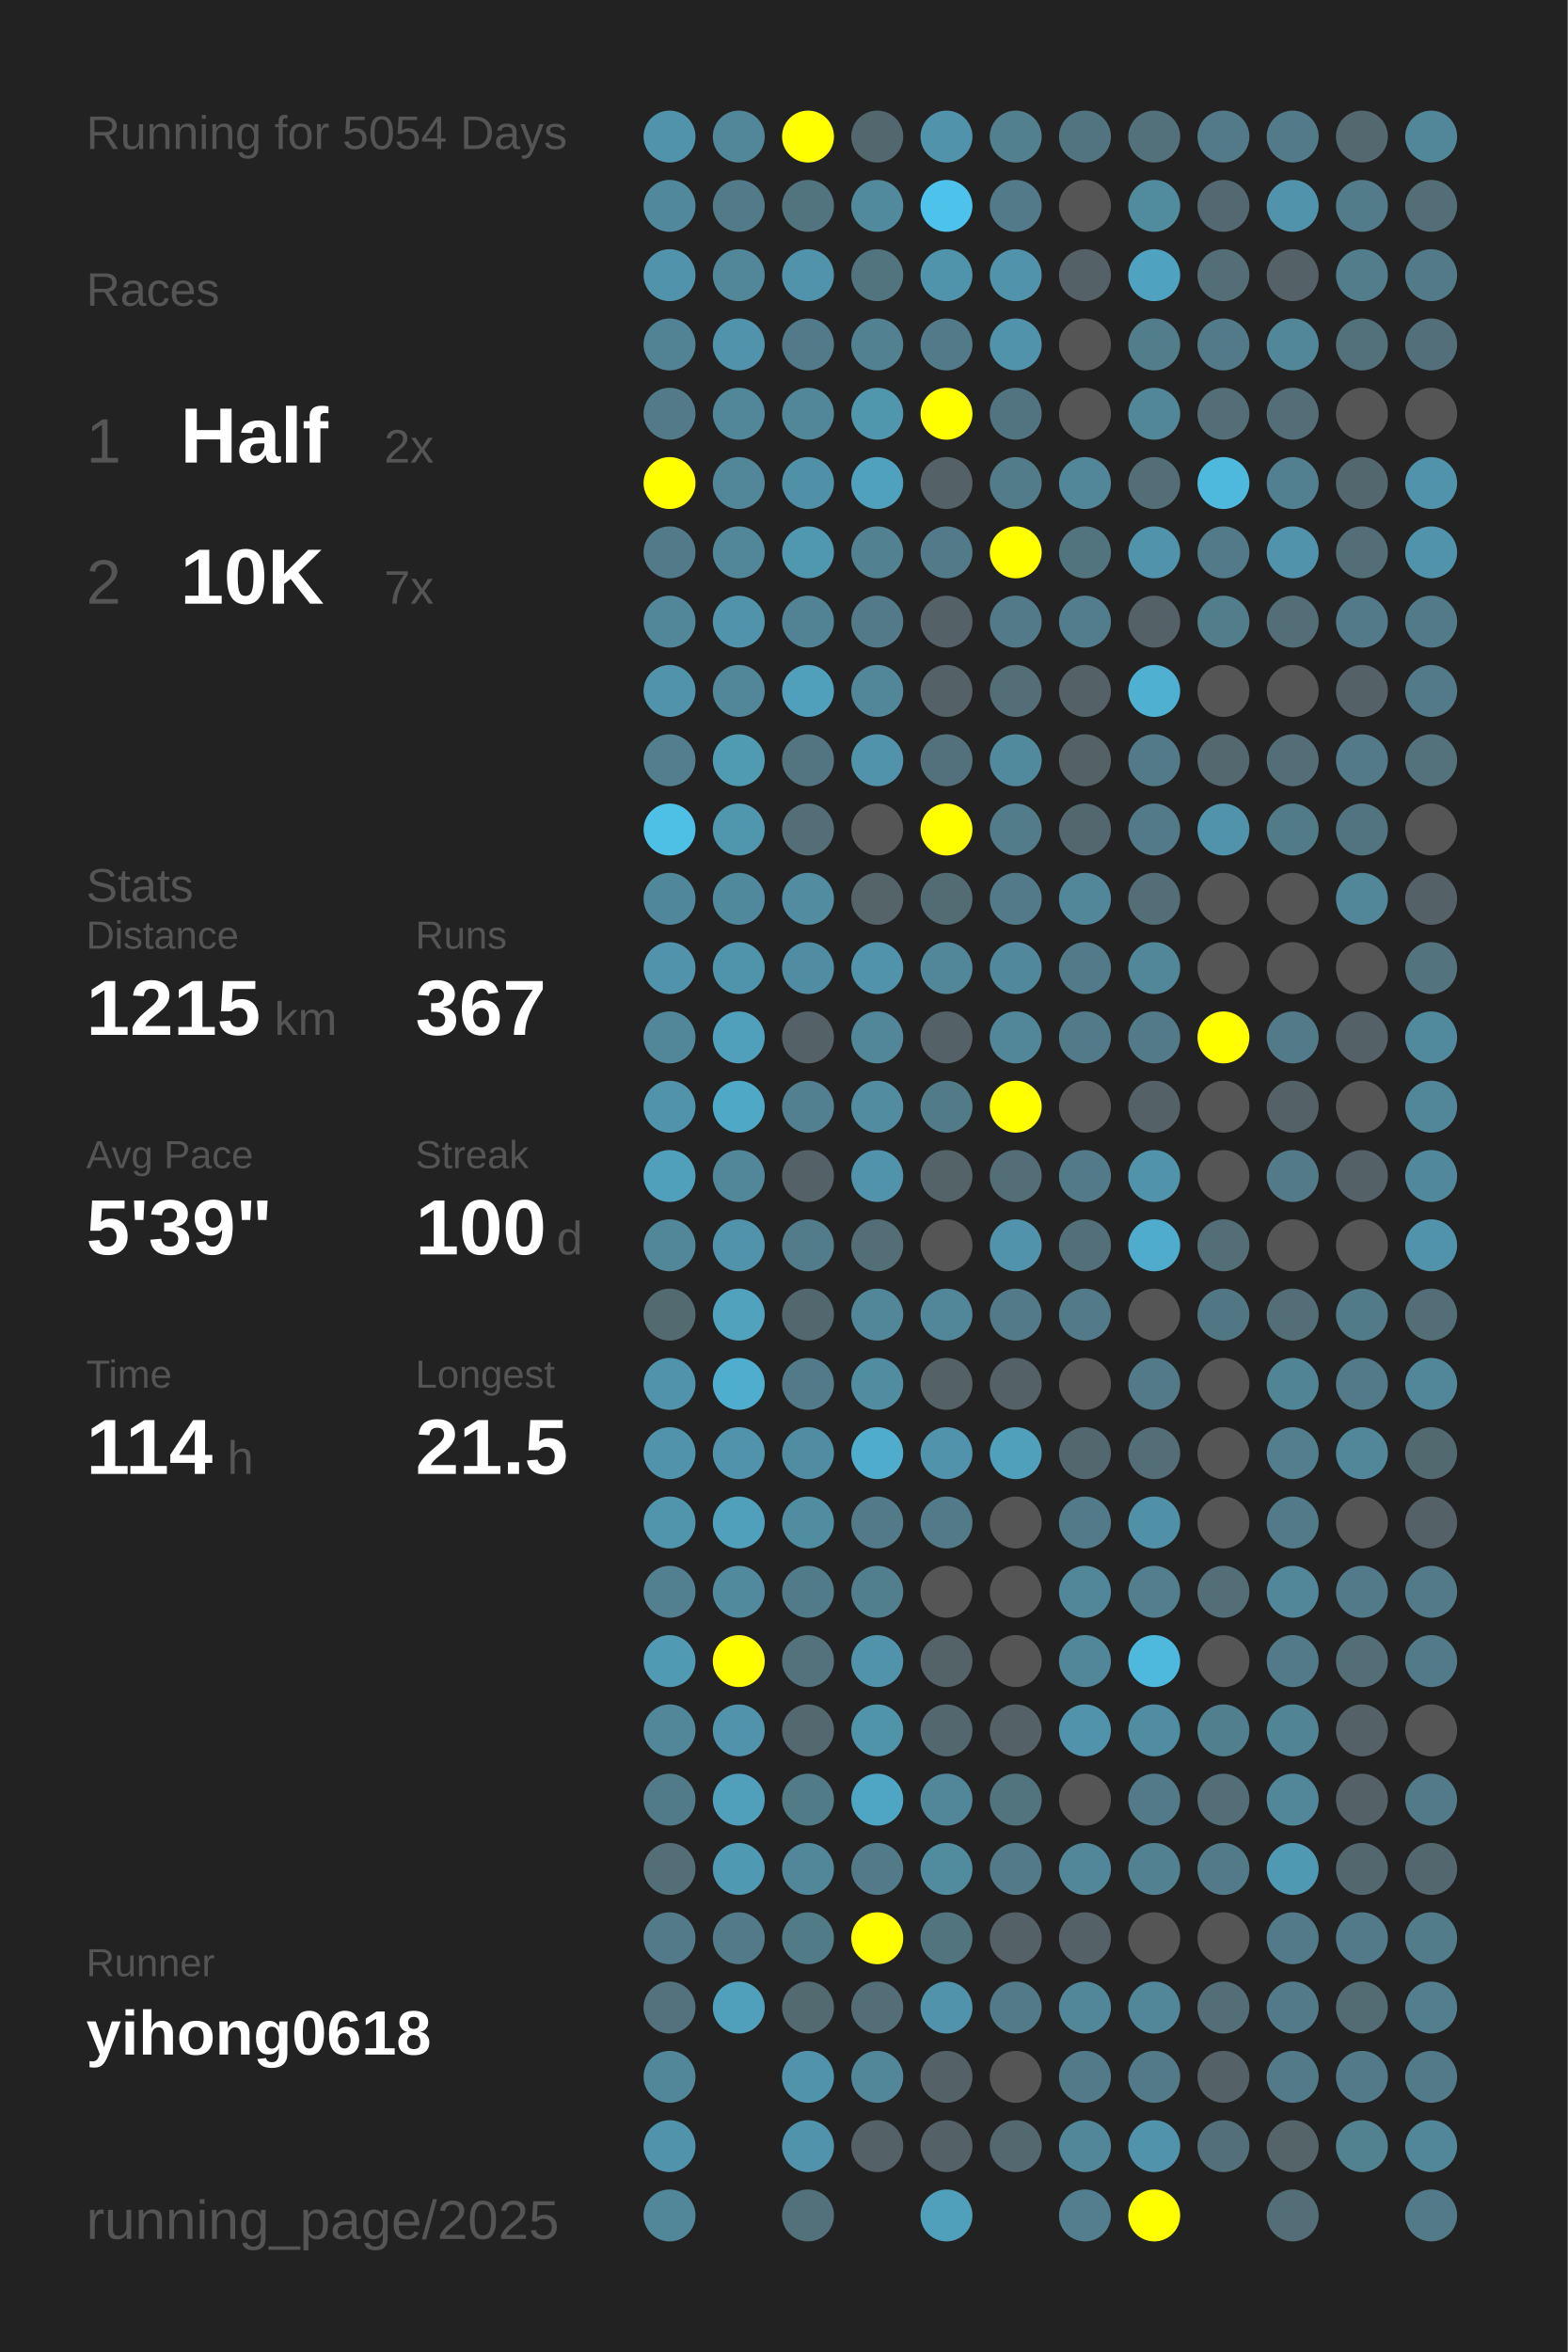
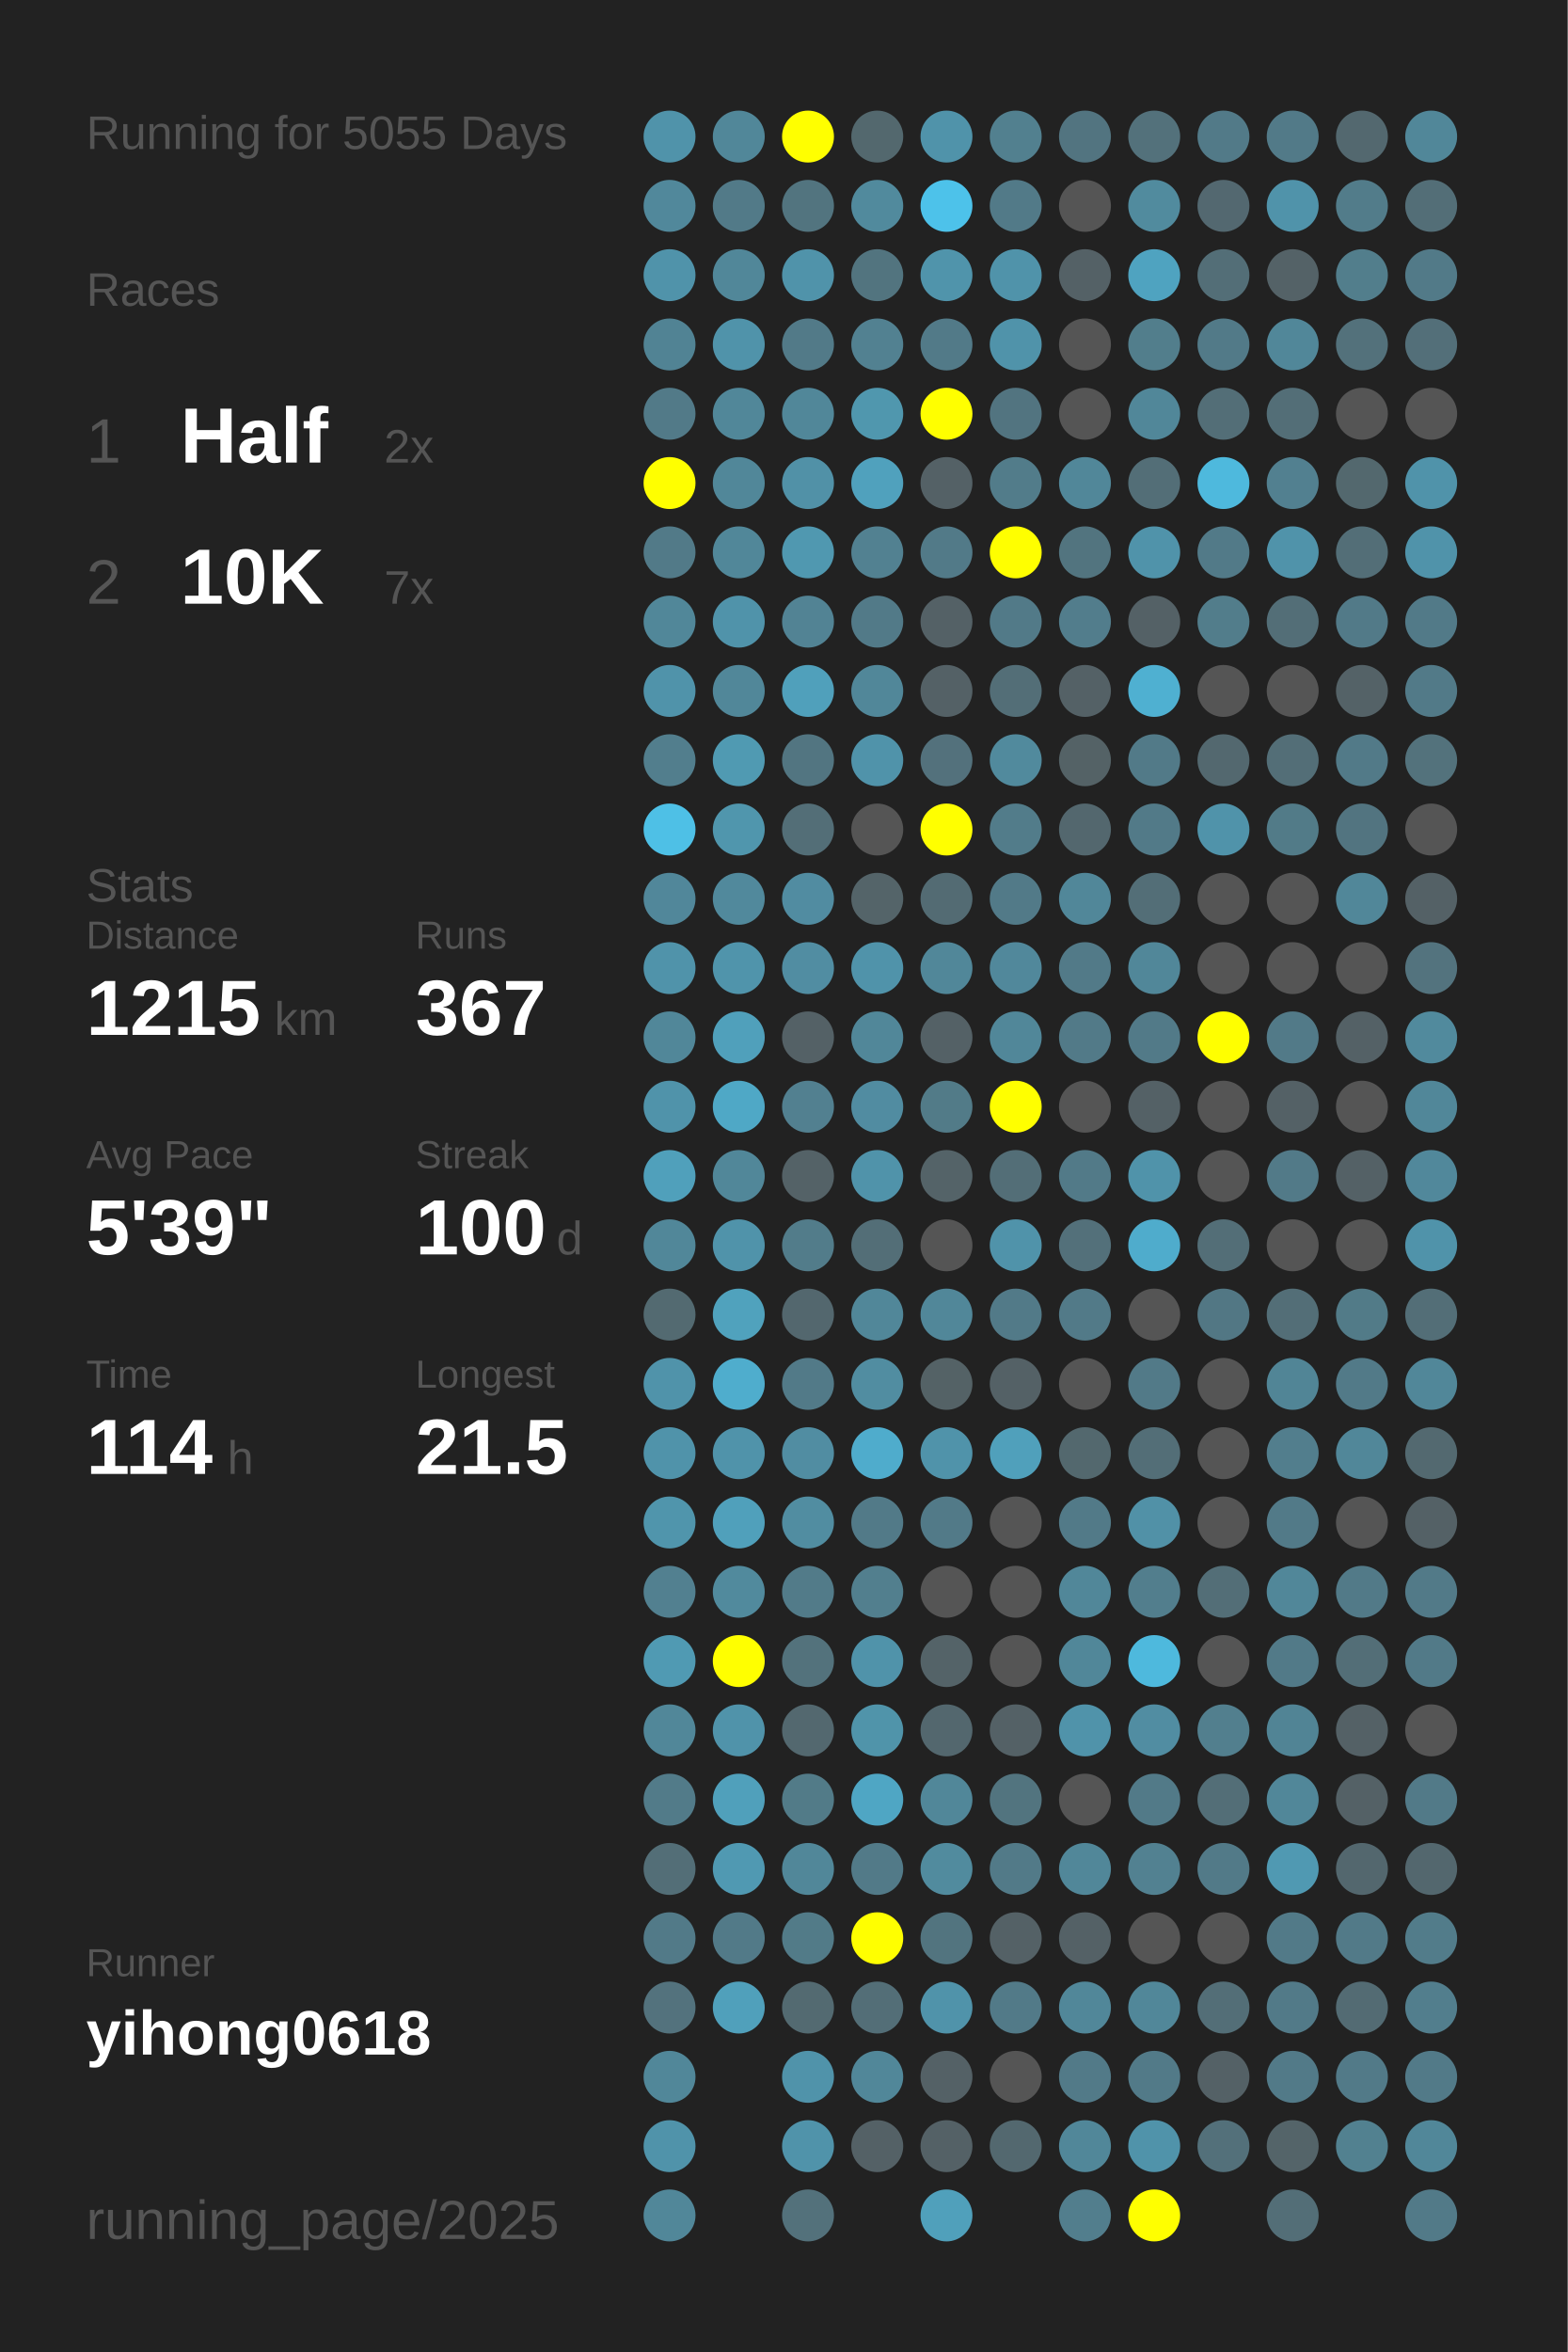
<svg xmlns="http://www.w3.org/2000/svg" baseProfile="full" height="300mm" version="1.1" viewBox="0,0,200,300" width="200mm">
  <defs />
  <rect fill="#222222" height="300" width="200" x="0" y="0" />
-   <text fill="#555555" style="font-size:6px; font-family:Arial;" x="11" y="19">Running for 5054 Days</text>
+   <text fill="#555555" style="font-size:6px; font-family:Arial;" x="11" y="19">Running for 5055 Days</text>
  <text fill="#555555" style="font-size:6px; font-family:Arial;" x="11" y="39">Races</text>
  <text fill="#555555" style="font-size:8px; font-family:Arial;" x="11" y="59">1</text>
  <text fill="#FFFFFF" style="font-size:10px; font-family:Arial; font-weight:bold;" x="23" y="59">Half</text>
  <text fill="#555555" style="font-size:6px; font-family:Arial;" x="49" y="59">2x</text>
  <text fill="#555555" style="font-size:8px; font-family:Arial;" x="11" y="77">2</text>
  <text fill="#FFFFFF" style="font-size:10px; font-family:Arial; font-weight:bold;" x="23" y="77">10K</text>
  <text fill="#555555" style="font-size:6px; font-family:Arial;" x="49" y="77">7x</text>
  <text fill="#555555" style="font-size:6px; font-family:Arial;" x="11" y="115">Stats</text>
  <text fill="#555555" style="font-size:5px; font-family:Arial;" x="11" y="121">Distance</text>
  <text fill="#FFFFFF" style="font-size:10px; font-family:Arial; font-weight:bold;" x="11" y="132">1215</text>
  <text fill="#555555" style="font-size:6px; font-family:Arial;" x="35" y="132">km</text>
  <text fill="#555555" style="font-size:5px; font-family:Arial;" x="53" y="121">Runs</text>
  <text fill="#FFFFFF" style="font-size:10px; font-family:Arial; font-weight:bold;" x="53" y="132">367</text>
  <text fill="#555555" style="font-size:5px; font-family:Arial;" x="11" y="149">Avg Pace</text>
  <text fill="#FFFFFF" style="font-size:10px; font-family:Arial; font-weight:bold;" x="11" y="160">5'39"</text>
  <text fill="#555555" style="font-size:5px; font-family:Arial;" x="53" y="149">Streak</text>
  <text fill="#FFFFFF" style="font-size:10px; font-family:Arial; font-weight:bold;" x="53" y="160">100</text>
  <text fill="#555555" style="font-size:6px; font-family:Arial;" x="71" y="160">d</text>
  <text fill="#555555" style="font-size:5px; font-family:Arial;" x="11" y="177">Time</text>
  <text fill="#FFFFFF" style="font-size:10px; font-family:Arial; font-weight:bold;" x="11" y="188">114</text>
  <text fill="#555555" style="font-size:6px; font-family:Arial;" x="29" y="188">h</text>
  <text fill="#555555" style="font-size:5px; font-family:Arial;" x="53" y="177">Longest</text>
  <text fill="#FFFFFF" style="font-size:10px; font-family:Arial; font-weight:bold;" x="53" y="188">21.5</text>
  <text fill="#555555" style="font-size:5px; font-family:Arial;" x="11" y="252.065">Runner</text>
  <text fill="#FFFFFF" style="font-size:8px; font-family:Arial; font-weight:bold;" x="11" y="262.065">yihong0618</text>
  <text fill="#555555" style="font-size:7px; font-family:Arial;" x="11" y="285.581">running_page/2025</text>
  <circle cx="85.417" cy="17.419" fill="#5093aa" r="3.312" />
  <circle cx="85.417" cy="26.258" fill="#51889b" r="3.312" />
  <circle cx="85.417" cy="35.097" fill="#5093aa" r="3.312" />
  <circle cx="85.417" cy="43.935" fill="#518394" r="3.312" />
  <circle cx="85.417" cy="52.774" fill="#527a88" r="3.312" />
  <circle cx="85.417" cy="61.613" fill="#FFFF00" r="3.312" />
  <circle cx="85.417" cy="70.452" fill="#527a88" r="3.312" />
  <circle cx="85.417" cy="79.29" fill="#518799" r="3.312" />
  <circle cx="85.417" cy="88.129" fill="#5093aa" r="3.312" />
  <circle cx="85.417" cy="96.968" fill="#527e8d" r="3.312" />
  <circle cx="85.417" cy="105.806" fill="#4ec0e6" r="3.312" />
  <circle cx="85.417" cy="114.645" fill="#51879a" r="3.312" />
  <circle cx="85.417" cy="123.484" fill="#5093aa" r="3.312" />
  <circle cx="85.417" cy="132.323" fill="#518799" r="3.312" />
  <circle cx="85.417" cy="141.161" fill="#5093aa" r="3.312" />
  <circle cx="85.417" cy="150" fill="#50a0bb" r="3.312" />
  <circle cx="85.417" cy="158.839" fill="#518799" r="3.312" />
  <circle cx="85.417" cy="167.677" fill="#536a71" r="3.312" />
  <circle cx="85.417" cy="176.516" fill="#5093aa" r="3.312" />
  <circle cx="85.417" cy="185.355" fill="#5093aa" r="3.312" />
  <circle cx="85.417" cy="194.194" fill="#5095ac" r="3.312" />
  <circle cx="85.417" cy="203.032" fill="#528090" r="3.312" />
  <circle cx="85.417" cy="211.871" fill="#509ab3" r="3.312" />
  <circle cx="85.417" cy="220.71" fill="#518799" r="3.312" />
  <circle cx="85.417" cy="229.548" fill="#527b89" r="3.312" />
  <circle cx="85.417" cy="238.387" fill="#536e77" r="3.312" />
  <circle cx="85.417" cy="247.226" fill="#527a88" r="3.312" />
  <circle cx="85.417" cy="256.065" fill="#53727d" r="3.312" />
  <circle cx="85.417" cy="264.903" fill="#518799" r="3.312" />
  <circle cx="85.417" cy="273.742" fill="#5093aa" r="3.312" />
  <circle cx="85.417" cy="282.581" fill="#518799" r="3.312" />
  <circle cx="94.25" cy="17.419" fill="#518799" r="3.312" />
  <circle cx="94.25" cy="26.258" fill="#527a88" r="3.312" />
  <circle cx="94.25" cy="35.097" fill="#518799" r="3.312" />
  <circle cx="94.25" cy="43.935" fill="#5093aa" r="3.312" />
  <circle cx="94.25" cy="52.774" fill="#518799" r="3.312" />
  <circle cx="94.25" cy="61.613" fill="#518799" r="3.312" />
  <circle cx="94.25" cy="70.452" fill="#518799" r="3.312" />
  <circle cx="94.25" cy="79.29" fill="#5093aa" r="3.312" />
  <circle cx="94.25" cy="88.129" fill="#518799" r="3.312" />
  <circle cx="94.25" cy="96.968" fill="#509ab2" r="3.312" />
  <circle cx="94.25" cy="105.806" fill="#5096ad" r="3.312" />
  <circle cx="94.25" cy="114.645" fill="#51899c" r="3.312" />
  <circle cx="94.25" cy="123.484" fill="#5094ab" r="3.312" />
  <circle cx="94.25" cy="132.323" fill="#50a0bb" r="3.312" />
  <circle cx="94.25" cy="141.161" fill="#4fa8c6" r="3.312" />
  <circle cx="94.25" cy="150" fill="#518799" r="3.312" />
  <circle cx="94.25" cy="158.839" fill="#5093aa" r="3.312" />
  <circle cx="94.25" cy="167.677" fill="#50a2bd" r="3.312" />
  <circle cx="94.25" cy="176.516" fill="#4fadcd" r="3.312" />
  <circle cx="94.25" cy="185.355" fill="#5093aa" r="3.312" />
  <circle cx="94.25" cy="194.194" fill="#50a0bb" r="3.312" />
  <circle cx="94.25" cy="203.032" fill="#518a9d" r="3.312" />
  <circle cx="94.25" cy="211.871" fill="#FFFF00" r="3.312" />
  <circle cx="94.25" cy="220.71" fill="#5093aa" r="3.312" />
  <circle cx="94.25" cy="229.548" fill="#50a0bb" r="3.312" />
  <circle cx="94.25" cy="238.387" fill="#5099b2" r="3.312" />
  <circle cx="94.25" cy="247.226" fill="#527a88" r="3.312" />
  <circle cx="94.25" cy="256.065" fill="#50a0bb" r="3.312" />
  <circle cx="103.083" cy="17.419" fill="#FFFF00" r="3.312" />
  <circle cx="103.083" cy="26.258" fill="#52747f" r="3.312" />
  <circle cx="103.083" cy="35.097" fill="#5093aa" r="3.312" />
  <circle cx="103.083" cy="43.935" fill="#527a88" r="3.312" />
  <circle cx="103.083" cy="52.774" fill="#518799" r="3.312" />
  <circle cx="103.083" cy="61.613" fill="#5191a7" r="3.312" />
  <circle cx="103.083" cy="70.452" fill="#5098b0" r="3.312" />
  <circle cx="103.083" cy="79.29" fill="#528394" r="3.312" />
  <circle cx="103.083" cy="88.129" fill="#50a0bb" r="3.312" />
  <circle cx="103.083" cy="96.968" fill="#527581" r="3.312" />
  <circle cx="103.083" cy="105.806" fill="#536e77" r="3.312" />
  <circle cx="103.083" cy="114.645" fill="#518ca1" r="3.312" />
  <circle cx="103.083" cy="123.484" fill="#518da2" r="3.312" />
  <circle cx="103.083" cy="132.323" fill="#546166" r="3.312" />
  <circle cx="103.083" cy="141.161" fill="#528090" r="3.312" />
  <circle cx="103.083" cy="150" fill="#546267" r="3.312" />
  <circle cx="103.083" cy="158.839" fill="#527c8a" r="3.312" />
  <circle cx="103.083" cy="167.677" fill="#53676e" r="3.312" />
  <circle cx="103.083" cy="176.516" fill="#527a88" r="3.312" />
  <circle cx="103.083" cy="185.355" fill="#518da2" r="3.312" />
  <circle cx="103.083" cy="194.194" fill="#518da1" r="3.312" />
  <circle cx="103.083" cy="203.032" fill="#527b89" r="3.312" />
  <circle cx="103.083" cy="211.871" fill="#53727c" r="3.312" />
  <circle cx="103.083" cy="220.71" fill="#53686f" r="3.312" />
  <circle cx="103.083" cy="229.548" fill="#527b88" r="3.312" />
  <circle cx="103.083" cy="238.387" fill="#518799" r="3.312" />
  <circle cx="103.083" cy="247.226" fill="#527b88" r="3.312" />
  <circle cx="103.083" cy="256.065" fill="#536a71" r="3.312" />
  <circle cx="103.083" cy="264.903" fill="#5093aa" r="3.312" />
  <circle cx="103.083" cy="273.742" fill="#5093aa" r="3.312" />
  <circle cx="103.083" cy="282.581" fill="#53717b" r="3.312" />
  <circle cx="111.917" cy="17.419" fill="#53686e" r="3.312" />
  <circle cx="111.917" cy="26.258" fill="#518a9d" r="3.312" />
  <circle cx="111.917" cy="35.097" fill="#52747f" r="3.312" />
  <circle cx="111.917" cy="43.935" fill="#528191" r="3.312" />
  <circle cx="111.917" cy="52.774" fill="#5097ae" r="3.312" />
  <circle cx="111.917" cy="61.613" fill="#50a1bd" r="3.312" />
  <circle cx="111.917" cy="70.452" fill="#528191" r="3.312" />
  <circle cx="111.917" cy="79.29" fill="#527a88" r="3.312" />
  <circle cx="111.917" cy="88.129" fill="#518799" r="3.312" />
  <circle cx="111.917" cy="96.968" fill="#5093aa" r="3.312" />
  <circle cx="111.917" cy="105.806" fill="#555555" r="3.312" />
  <circle cx="111.917" cy="114.645" fill="#546469" r="3.312" />
  <circle cx="111.917" cy="123.484" fill="#5093aa" r="3.312" />
  <circle cx="111.917" cy="132.323" fill="#518799" r="3.312" />
  <circle cx="111.917" cy="141.161" fill="#518ca1" r="3.312" />
  <circle cx="111.917" cy="150" fill="#5093aa" r="3.312" />
  <circle cx="111.917" cy="158.839" fill="#536e77" r="3.312" />
  <circle cx="111.917" cy="167.677" fill="#518799" r="3.312" />
  <circle cx="111.917" cy="176.516" fill="#518da1" r="3.312" />
  <circle cx="111.917" cy="185.355" fill="#4faccc" r="3.312" />
  <circle cx="111.917" cy="194.194" fill="#527a88" r="3.312" />
  <circle cx="111.917" cy="203.032" fill="#527f8e" r="3.312" />
  <circle cx="111.917" cy="211.871" fill="#5093aa" r="3.312" />
  <circle cx="111.917" cy="220.71" fill="#5094aa" r="3.312" />
  <circle cx="111.917" cy="229.548" fill="#4fa6c4" r="3.312" />
  <circle cx="111.917" cy="238.387" fill="#527a88" r="3.312" />
  <circle cx="111.917" cy="247.226" fill="#FFFF00" r="3.312" />
  <circle cx="111.917" cy="256.065" fill="#536e77" r="3.312" />
  <circle cx="111.917" cy="264.903" fill="#518799" r="3.312" />
  <circle cx="111.917" cy="273.742" fill="#546166" r="3.312" />
  <circle cx="120.75" cy="17.419" fill="#5093aa" r="3.312" />
  <circle cx="120.75" cy="26.258" fill="#4dc2ea" r="3.312" />
  <circle cx="120.75" cy="35.097" fill="#5094ab" r="3.312" />
  <circle cx="120.75" cy="43.935" fill="#527a88" r="3.312" />
  <circle cx="120.75" cy="52.774" fill="#FFFF00" r="3.312" />
  <circle cx="120.75" cy="61.613" fill="#546166" r="3.312" />
  <circle cx="120.75" cy="70.452" fill="#527a88" r="3.312" />
  <circle cx="120.75" cy="79.29" fill="#546166" r="3.312" />
  <circle cx="120.75" cy="88.129" fill="#546166" r="3.312" />
  <circle cx="120.75" cy="96.968" fill="#53717c" r="3.312" />
  <circle cx="120.75" cy="105.806" fill="#FFFF00" r="3.312" />
  <circle cx="120.75" cy="114.645" fill="#536b73" r="3.312" />
  <circle cx="120.75" cy="123.484" fill="#518799" r="3.312" />
  <circle cx="120.75" cy="132.323" fill="#546166" r="3.312" />
  <circle cx="120.75" cy="141.161" fill="#527b88" r="3.312" />
  <circle cx="120.75" cy="150" fill="#546368" r="3.312" />
  <circle cx="120.75" cy="158.839" fill="#555555" r="3.312" />
  <circle cx="120.75" cy="167.677" fill="#518799" r="3.312" />
  <circle cx="120.75" cy="176.516" fill="#546266" r="3.312" />
  <circle cx="120.75" cy="185.355" fill="#5093aa" r="3.312" />
  <circle cx="120.75" cy="194.194" fill="#527a88" r="3.312" />
  <circle cx="120.75" cy="203.032" fill="#555555" r="3.312" />
  <circle cx="120.75" cy="211.871" fill="#546368" r="3.312" />
  <circle cx="120.75" cy="220.71" fill="#53676e" r="3.312" />
  <circle cx="120.75" cy="229.548" fill="#518799" r="3.312" />
  <circle cx="120.75" cy="238.387" fill="#518b9e" r="3.312" />
  <circle cx="120.75" cy="247.226" fill="#52747f" r="3.312" />
  <circle cx="120.75" cy="256.065" fill="#5093aa" r="3.312" />
  <circle cx="120.75" cy="264.903" fill="#546166" r="3.312" />
  <circle cx="120.75" cy="273.742" fill="#546166" r="3.312" />
  <circle cx="120.75" cy="282.581" fill="#50a0bb" r="3.312" />
  <circle cx="129.583" cy="17.419" fill="#52808f" r="3.312" />
  <circle cx="129.583" cy="26.258" fill="#527a88" r="3.312" />
  <circle cx="129.583" cy="35.097" fill="#5093aa" r="3.312" />
  <circle cx="129.583" cy="43.935" fill="#5093aa" r="3.312" />
  <circle cx="129.583" cy="52.774" fill="#527480" r="3.312" />
  <circle cx="129.583" cy="61.613" fill="#527c8a" r="3.312" />
  <circle cx="129.583" cy="70.452" fill="#FFFF00" r="3.312" />
  <circle cx="129.583" cy="79.29" fill="#527a88" r="3.312" />
  <circle cx="129.583" cy="88.129" fill="#536e77" r="3.312" />
  <circle cx="129.583" cy="96.968" fill="#518a9d" r="3.312" />
  <circle cx="129.583" cy="105.806" fill="#527c8a" r="3.312" />
  <circle cx="129.583" cy="114.645" fill="#527a88" r="3.312" />
  <circle cx="129.583" cy="123.484" fill="#51889b" r="3.312" />
  <circle cx="129.583" cy="132.323" fill="#518799" r="3.312" />
  <circle cx="129.583" cy="141.161" fill="#FFFF00" r="3.312" />
  <circle cx="129.583" cy="150" fill="#536e77" r="3.312" />
  <circle cx="129.583" cy="158.839" fill="#5093aa" r="3.312" />
  <circle cx="129.583" cy="167.677" fill="#527a88" r="3.312" />
  <circle cx="129.583" cy="176.516" fill="#546166" r="3.312" />
  <circle cx="129.583" cy="185.355" fill="#50a0bb" r="3.312" />
  <circle cx="129.583" cy="194.194" fill="#555555" r="3.312" />
  <circle cx="129.583" cy="203.032" fill="#555555" r="3.312" />
  <circle cx="129.583" cy="211.871" fill="#555555" r="3.312" />
  <circle cx="129.583" cy="220.71" fill="#546166" r="3.312" />
  <circle cx="129.583" cy="229.548" fill="#52747f" r="3.312" />
  <circle cx="129.583" cy="238.387" fill="#527a88" r="3.312" />
  <circle cx="129.583" cy="247.226" fill="#546166" r="3.312" />
  <circle cx="129.583" cy="256.065" fill="#527a88" r="3.312" />
  <circle cx="129.583" cy="264.903" fill="#555555" r="3.312" />
  <circle cx="129.583" cy="273.742" fill="#53686f" r="3.312" />
  <circle cx="138.417" cy="17.419" fill="#527480" r="3.312" />
  <circle cx="138.417" cy="26.258" fill="#555555" r="3.312" />
  <circle cx="138.417" cy="35.097" fill="#546166" r="3.312" />
  <circle cx="138.417" cy="43.935" fill="#555555" r="3.312" />
  <circle cx="138.417" cy="52.774" fill="#555555" r="3.312" />
  <circle cx="138.417" cy="61.613" fill="#518799" r="3.312" />
  <circle cx="138.417" cy="70.452" fill="#52747f" r="3.312" />
  <circle cx="138.417" cy="79.29" fill="#527d8c" r="3.312" />
  <circle cx="138.417" cy="88.129" fill="#546166" r="3.312" />
  <circle cx="138.417" cy="96.968" fill="#546266" r="3.312" />
  <circle cx="138.417" cy="105.806" fill="#53676e" r="3.312" />
  <circle cx="138.417" cy="114.645" fill="#518799" r="3.312" />
  <circle cx="138.417" cy="123.484" fill="#527a88" r="3.312" />
  <circle cx="138.417" cy="132.323" fill="#527a88" r="3.312" />
  <circle cx="138.417" cy="141.161" fill="#555555" r="3.312" />
  <circle cx="138.417" cy="150" fill="#527a88" r="3.312" />
  <circle cx="138.417" cy="158.839" fill="#53707a" r="3.312" />
  <circle cx="138.417" cy="167.677" fill="#527a88" r="3.312" />
  <circle cx="138.417" cy="176.516" fill="#555555" r="3.312" />
  <circle cx="138.417" cy="185.355" fill="#53686e" r="3.312" />
  <circle cx="138.417" cy="194.194" fill="#527a88" r="3.312" />
  <circle cx="138.417" cy="203.032" fill="#518799" r="3.312" />
  <circle cx="138.417" cy="211.871" fill="#518799" r="3.312" />
  <circle cx="138.417" cy="220.71" fill="#5093aa" r="3.312" />
  <circle cx="138.417" cy="229.548" fill="#555555" r="3.312" />
  <circle cx="138.417" cy="238.387" fill="#518799" r="3.312" />
  <circle cx="138.417" cy="247.226" fill="#546166" r="3.312" />
  <circle cx="138.417" cy="256.065" fill="#518799" r="3.312" />
  <circle cx="138.417" cy="264.903" fill="#527a88" r="3.312" />
  <circle cx="138.417" cy="273.742" fill="#518799" r="3.312" />
  <circle cx="138.417" cy="282.581" fill="#527e8d" r="3.312" />
  <circle cx="147.25" cy="17.419" fill="#53717b" r="3.312" />
  <circle cx="147.25" cy="26.258" fill="#518b9e" r="3.312" />
  <circle cx="147.25" cy="35.097" fill="#4fa3c0" r="3.312" />
  <circle cx="147.25" cy="43.935" fill="#527e8c" r="3.312" />
  <circle cx="147.25" cy="52.774" fill="#518799" r="3.312" />
  <circle cx="147.25" cy="61.613" fill="#536e77" r="3.312" />
  <circle cx="147.25" cy="70.452" fill="#5093aa" r="3.312" />
  <circle cx="147.25" cy="79.29" fill="#546166" r="3.312" />
  <circle cx="147.25" cy="88.129" fill="#4fb0d1" r="3.312" />
  <circle cx="147.25" cy="96.968" fill="#527a88" r="3.312" />
  <circle cx="147.25" cy="105.806" fill="#527a88" r="3.312" />
  <circle cx="147.25" cy="114.645" fill="#536e77" r="3.312" />
  <circle cx="147.25" cy="123.484" fill="#518799" r="3.312" />
  <circle cx="147.25" cy="132.323" fill="#527a88" r="3.312" />
  <circle cx="147.25" cy="141.161" fill="#546166" r="3.312" />
  <circle cx="147.25" cy="150" fill="#5093aa" r="3.312" />
  <circle cx="147.25" cy="158.839" fill="#4faccc" r="3.312" />
  <circle cx="147.25" cy="167.677" fill="#555555" r="3.312" />
  <circle cx="147.25" cy="176.516" fill="#527a88" r="3.312" />
  <circle cx="147.25" cy="185.355" fill="#536e77" r="3.312" />
  <circle cx="147.25" cy="194.194" fill="#5191a7" r="3.312" />
  <circle cx="147.25" cy="203.032" fill="#527e8d" r="3.312" />
  <circle cx="147.25" cy="211.871" fill="#4eb9dd" r="3.312" />
  <circle cx="147.25" cy="220.71" fill="#518da2" r="3.312" />
  <circle cx="147.25" cy="229.548" fill="#527a88" r="3.312" />
  <circle cx="147.25" cy="238.387" fill="#528191" r="3.312" />
  <circle cx="147.25" cy="247.226" fill="#555555" r="3.312" />
  <circle cx="147.25" cy="256.065" fill="#518799" r="3.312" />
  <circle cx="147.25" cy="264.903" fill="#527a88" r="3.312" />
  <circle cx="147.25" cy="273.742" fill="#5093aa" r="3.312" />
  <circle cx="147.25" cy="282.581" fill="#FFFF00" r="3.312" />
  <circle cx="156.083" cy="17.419" fill="#527a88" r="3.312" />
  <circle cx="156.083" cy="26.258" fill="#536870" r="3.312" />
  <circle cx="156.083" cy="35.097" fill="#536e77" r="3.312" />
  <circle cx="156.083" cy="43.935" fill="#527a88" r="3.312" />
  <circle cx="156.083" cy="52.774" fill="#536e77" r="3.312" />
  <circle cx="156.083" cy="61.613" fill="#4eb9dd" r="3.312" />
  <circle cx="156.083" cy="70.452" fill="#527a88" r="3.312" />
  <circle cx="156.083" cy="79.29" fill="#527d8b" r="3.312" />
  <circle cx="156.083" cy="88.129" fill="#555555" r="3.312" />
  <circle cx="156.083" cy="96.968" fill="#53686f" r="3.312" />
  <circle cx="156.083" cy="105.806" fill="#5093aa" r="3.312" />
  <circle cx="156.083" cy="114.645" fill="#555555" r="3.312" />
  <circle cx="156.083" cy="123.484" fill="#555555" r="3.312" />
  <circle cx="156.083" cy="132.323" fill="#FFFF00" r="3.312" />
  <circle cx="156.083" cy="141.161" fill="#555555" r="3.312" />
  <circle cx="156.083" cy="150" fill="#555555" r="3.312" />
  <circle cx="156.083" cy="158.839" fill="#536e77" r="3.312" />
  <circle cx="156.083" cy="167.677" fill="#527784" r="3.312" />
  <circle cx="156.083" cy="176.516" fill="#555555" r="3.312" />
  <circle cx="156.083" cy="185.355" fill="#555555" r="3.312" />
  <circle cx="156.083" cy="194.194" fill="#555555" r="3.312" />
  <circle cx="156.083" cy="203.032" fill="#536e77" r="3.312" />
  <circle cx="156.083" cy="211.871" fill="#555555" r="3.312" />
  <circle cx="156.083" cy="220.71" fill="#527f8e" r="3.312" />
  <circle cx="156.083" cy="229.548" fill="#536e77" r="3.312" />
  <circle cx="156.083" cy="238.387" fill="#527a88" r="3.312" />
  <circle cx="156.083" cy="247.226" fill="#555555" r="3.312" />
  <circle cx="156.083" cy="256.065" fill="#536e77" r="3.312" />
  <circle cx="156.083" cy="264.903" fill="#546166" r="3.312" />
  <circle cx="156.083" cy="273.742" fill="#53707a" r="3.312" />
  <circle cx="164.917" cy="17.419" fill="#527a88" r="3.312" />
  <circle cx="164.917" cy="26.258" fill="#5093aa" r="3.312" />
  <circle cx="164.917" cy="35.097" fill="#546267" r="3.312" />
  <circle cx="164.917" cy="43.935" fill="#518799" r="3.312" />
  <circle cx="164.917" cy="52.774" fill="#536e77" r="3.312" />
  <circle cx="164.917" cy="61.613" fill="#528090" r="3.312" />
  <circle cx="164.917" cy="70.452" fill="#5093aa" r="3.312" />
  <circle cx="164.917" cy="79.29" fill="#536e77" r="3.312" />
  <circle cx="164.917" cy="88.129" fill="#555555" r="3.312" />
  <circle cx="164.917" cy="96.968" fill="#536e77" r="3.312" />
  <circle cx="164.917" cy="105.806" fill="#527b88" r="3.312" />
  <circle cx="164.917" cy="114.645" fill="#555555" r="3.312" />
  <circle cx="164.917" cy="123.484" fill="#555555" r="3.312" />
  <circle cx="164.917" cy="132.323" fill="#527a88" r="3.312" />
  <circle cx="164.917" cy="141.161" fill="#546166" r="3.312" />
  <circle cx="164.917" cy="150" fill="#527a88" r="3.312" />
  <circle cx="164.917" cy="158.839" fill="#555555" r="3.312" />
  <circle cx="164.917" cy="167.677" fill="#536e77" r="3.312" />
  <circle cx="164.917" cy="176.516" fill="#518596" r="3.312" />
  <circle cx="164.917" cy="185.355" fill="#527e8d" r="3.312" />
  <circle cx="164.917" cy="194.194" fill="#527a88" r="3.312" />
  <circle cx="164.917" cy="203.032" fill="#518799" r="3.312" />
  <circle cx="164.917" cy="211.871" fill="#527a88" r="3.312" />
  <circle cx="164.917" cy="220.71" fill="#518495" r="3.312" />
  <circle cx="164.917" cy="229.548" fill="#518799" r="3.312" />
  <circle cx="164.917" cy="238.387" fill="#5099b2" r="3.312" />
  <circle cx="164.917" cy="247.226" fill="#527a88" r="3.312" />
  <circle cx="164.917" cy="256.065" fill="#527a88" r="3.312" />
  <circle cx="164.917" cy="264.903" fill="#527a88" r="3.312" />
  <circle cx="164.917" cy="273.742" fill="#546469" r="3.312" />
  <circle cx="164.917" cy="282.581" fill="#536e77" r="3.312" />
  <circle cx="173.75" cy="17.419" fill="#53686f" r="3.312" />
  <circle cx="173.75" cy="26.258" fill="#527c8a" r="3.312" />
  <circle cx="173.75" cy="35.097" fill="#527e8c" r="3.312" />
  <circle cx="173.75" cy="43.935" fill="#53717b" r="3.312" />
  <circle cx="173.75" cy="52.774" fill="#555555" r="3.312" />
  <circle cx="173.75" cy="61.613" fill="#53686e" r="3.312" />
  <circle cx="173.75" cy="70.452" fill="#536e77" r="3.312" />
  <circle cx="173.75" cy="79.29" fill="#527a88" r="3.312" />
  <circle cx="173.75" cy="88.129" fill="#546267" r="3.312" />
  <circle cx="173.75" cy="96.968" fill="#527a88" r="3.312" />
  <circle cx="173.75" cy="105.806" fill="#527480" r="3.312" />
  <circle cx="173.75" cy="114.645" fill="#518799" r="3.312" />
  <circle cx="173.75" cy="123.484" fill="#555555" r="3.312" />
  <circle cx="173.75" cy="132.323" fill="#546166" r="3.312" />
  <circle cx="173.75" cy="141.161" fill="#555555" r="3.312" />
  <circle cx="173.75" cy="150" fill="#546166" r="3.312" />
  <circle cx="173.75" cy="158.839" fill="#555555" r="3.312" />
  <circle cx="173.75" cy="167.677" fill="#527b88" r="3.312" />
  <circle cx="173.75" cy="176.516" fill="#527a88" r="3.312" />
  <circle cx="173.75" cy="185.355" fill="#518799" r="3.312" />
  <circle cx="173.75" cy="194.194" fill="#555555" r="3.312" />
  <circle cx="173.75" cy="203.032" fill="#527a88" r="3.312" />
  <circle cx="173.75" cy="211.871" fill="#536e77" r="3.312" />
  <circle cx="173.75" cy="220.71" fill="#546166" r="3.312" />
  <circle cx="173.75" cy="229.548" fill="#546166" r="3.312" />
  <circle cx="173.75" cy="238.387" fill="#53676e" r="3.312" />
  <circle cx="173.75" cy="247.226" fill="#527a88" r="3.312" />
  <circle cx="173.75" cy="256.065" fill="#536b73" r="3.312" />
  <circle cx="173.75" cy="264.903" fill="#527a88" r="3.312" />
  <circle cx="173.75" cy="273.742" fill="#528190" r="3.312" />
  <circle cx="182.583" cy="17.419" fill="#518799" r="3.312" />
  <circle cx="182.583" cy="26.258" fill="#536e77" r="3.312" />
  <circle cx="182.583" cy="35.097" fill="#527a88" r="3.312" />
  <circle cx="182.583" cy="43.935" fill="#536f79" r="3.312" />
  <circle cx="182.583" cy="52.774" fill="#555555" r="3.312" />
  <circle cx="182.583" cy="61.613" fill="#5093aa" r="3.312" />
  <circle cx="182.583" cy="70.452" fill="#5093aa" r="3.312" />
  <circle cx="182.583" cy="79.29" fill="#527a88" r="3.312" />
  <circle cx="182.583" cy="88.129" fill="#527a88" r="3.312" />
  <circle cx="182.583" cy="96.968" fill="#53727c" r="3.312" />
  <circle cx="182.583" cy="105.806" fill="#555555" r="3.312" />
  <circle cx="182.583" cy="114.645" fill="#546166" r="3.312" />
  <circle cx="182.583" cy="123.484" fill="#53737e" r="3.312" />
  <circle cx="182.583" cy="132.323" fill="#518a9d" r="3.312" />
  <circle cx="182.583" cy="141.161" fill="#518799" r="3.312" />
  <circle cx="182.583" cy="150" fill="#51889b" r="3.312" />
  <circle cx="182.583" cy="158.839" fill="#5093aa" r="3.312" />
  <circle cx="182.583" cy="167.677" fill="#536e77" r="3.312" />
  <circle cx="182.583" cy="176.516" fill="#518799" r="3.312" />
  <circle cx="182.583" cy="185.355" fill="#536970" r="3.312" />
  <circle cx="182.583" cy="194.194" fill="#546166" r="3.312" />
  <circle cx="182.583" cy="203.032" fill="#527a88" r="3.312" />
  <circle cx="182.583" cy="211.871" fill="#527a88" r="3.312" />
  <circle cx="182.583" cy="220.71" fill="#555555" r="3.312" />
  <circle cx="182.583" cy="229.548" fill="#527a88" r="3.312" />
  <circle cx="182.583" cy="238.387" fill="#53676e" r="3.312" />
  <circle cx="182.583" cy="247.226" fill="#527c8a" r="3.312" />
  <circle cx="182.583" cy="256.065" fill="#527e8d" r="3.312" />
  <circle cx="182.583" cy="264.903" fill="#527a88" r="3.312" />
  <circle cx="182.583" cy="273.742" fill="#518799" r="3.312" />
  <circle cx="182.583" cy="282.581" fill="#527a88" r="3.312" />
</svg>
